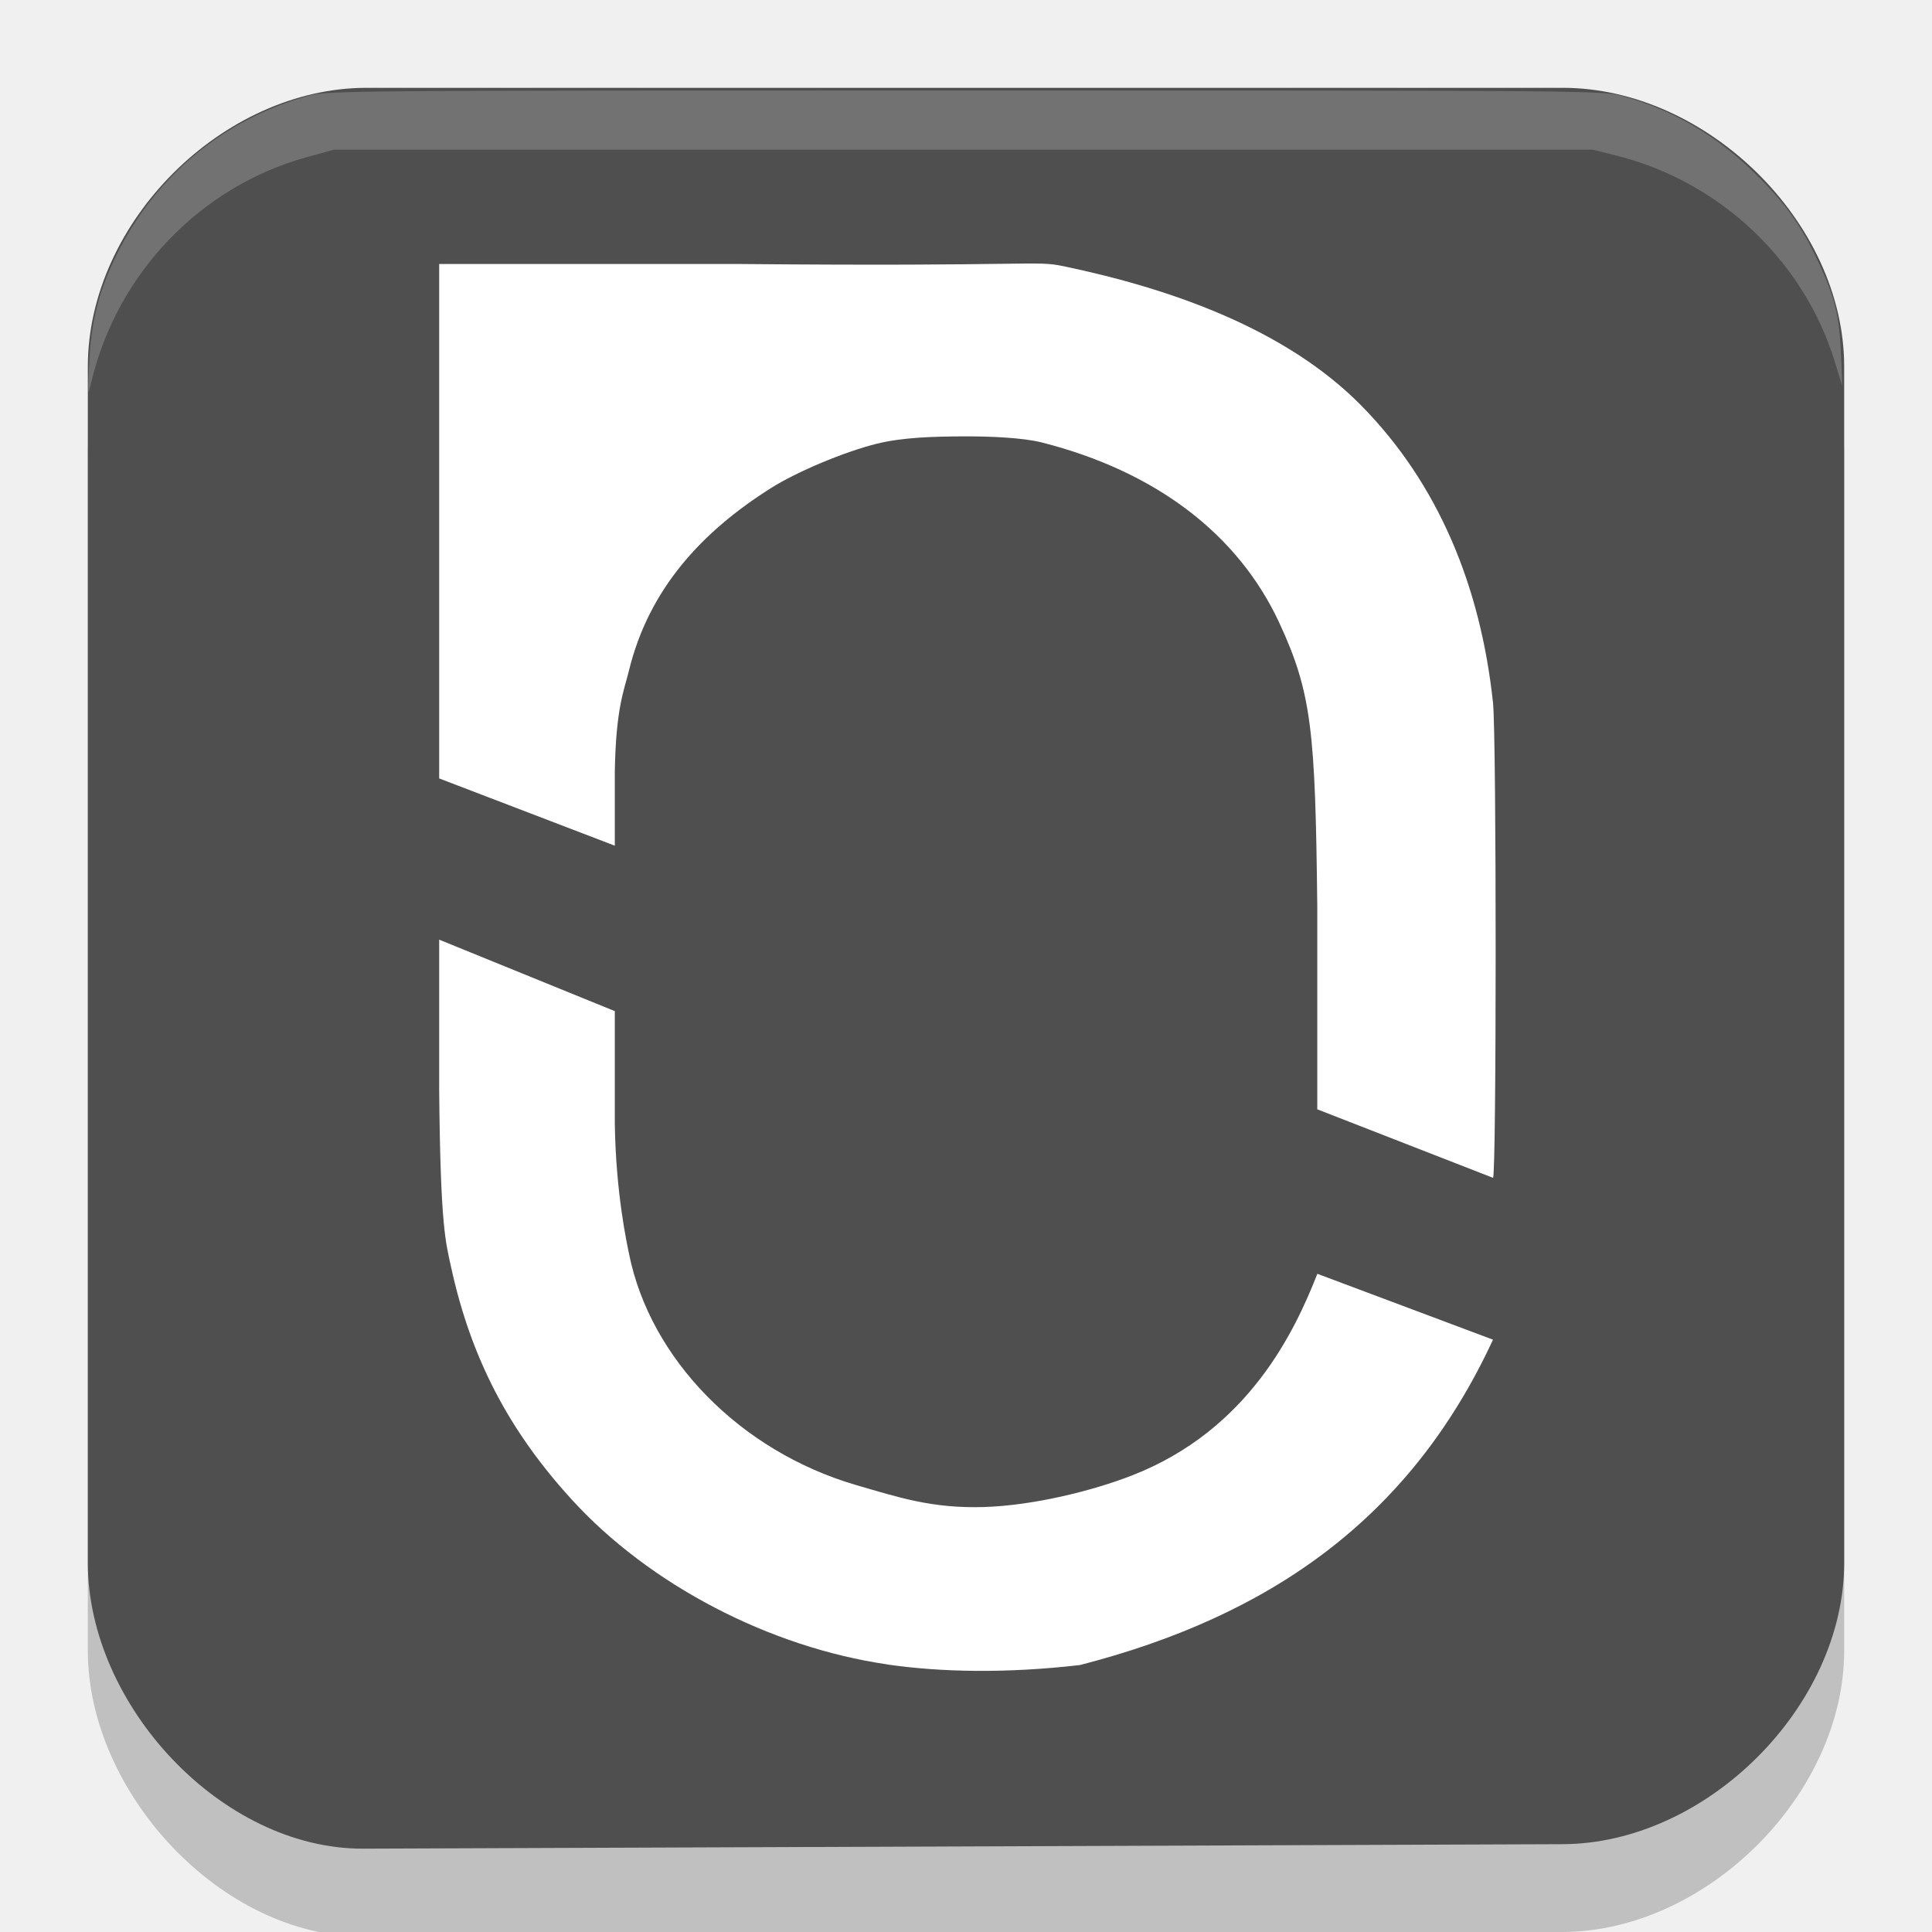
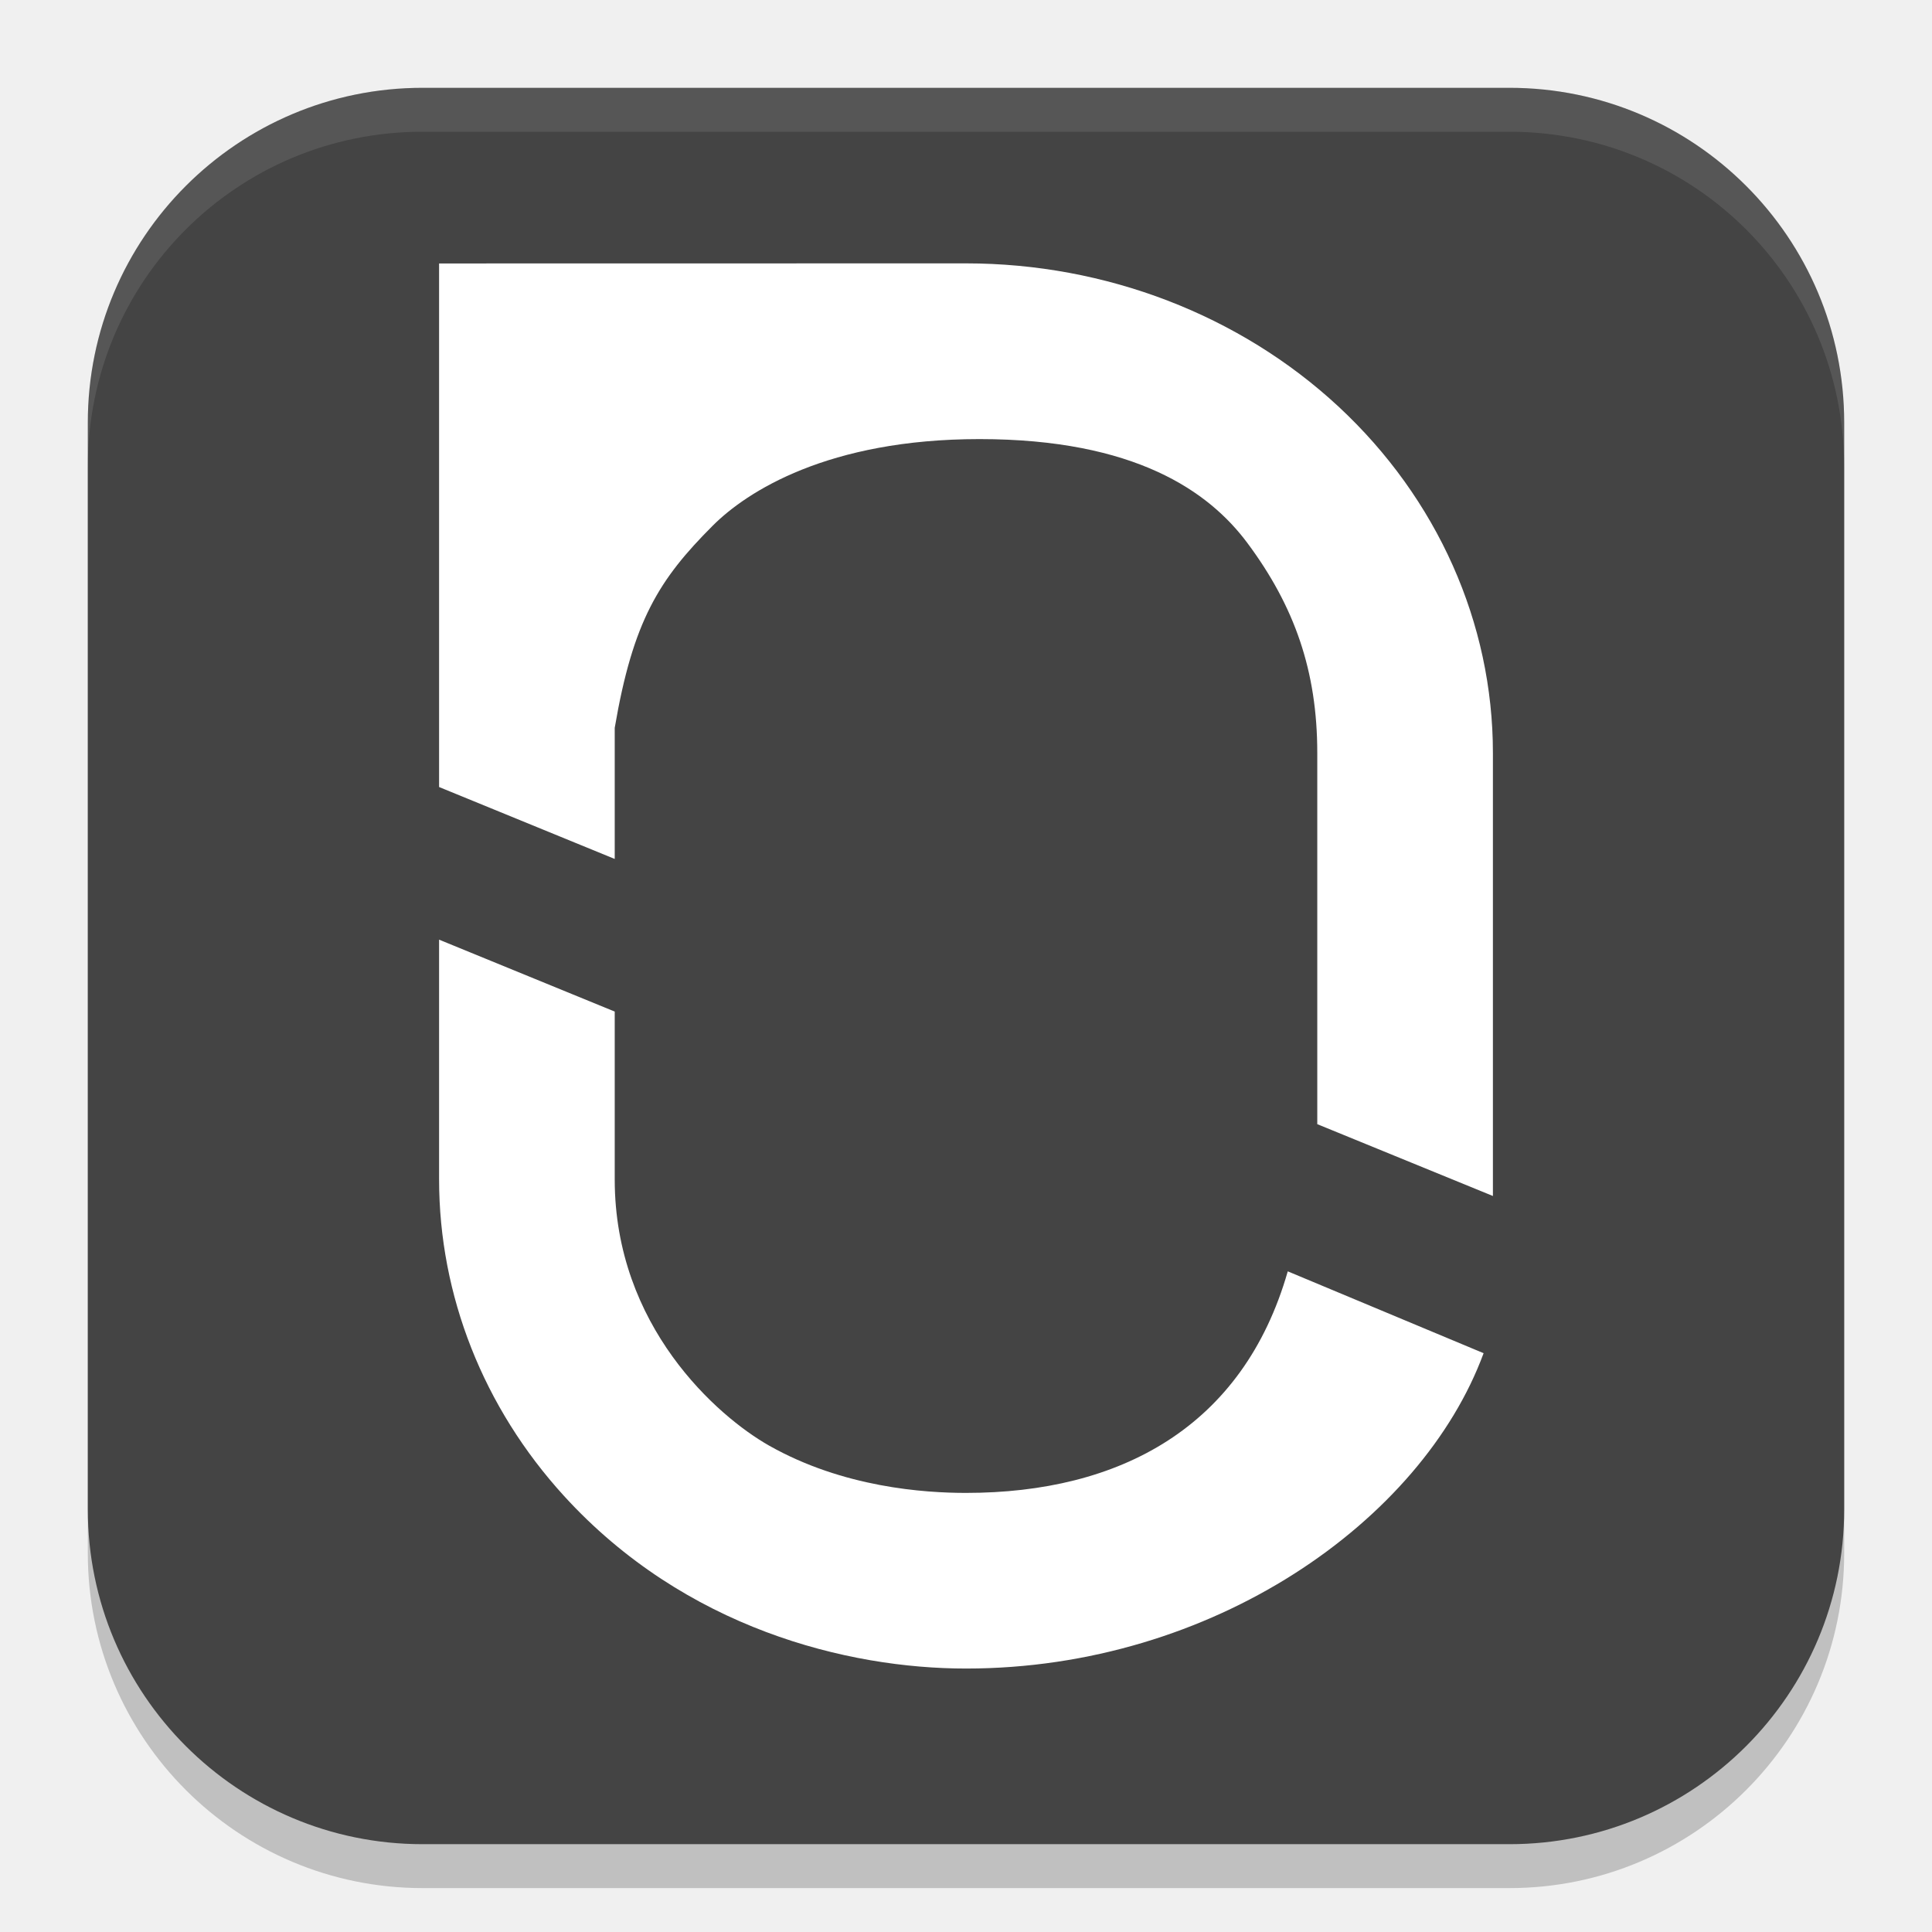
- <svg xmlns="http://www.w3.org/2000/svg" width="22" height="22" version="1">
-   <g transform="translate(-1,-1)">
-     <path d="M 5.137,23.051 C 3.522,23.057 2,21.414 2,19.795 V 6.175 C 2,4.534 3.534,3 5.175,3 H 18.795 C 20.436,3 22,4.534 22,6.175 V 19.795 C 22,21.432 20.432,22.994 18.795,23 Z" style="fill-rule:evenodd;opacity:.2" />
-     <path d="M 5.137,22.051 C 3.522,22.057 2,20.414 2,18.795 V 5.175 C 2,3.534 3.534,2 5.175,2 H 18.795 C 20.436,2 22,3.534 22,5.175 V 18.795 C 22,20.432 20.432,21.994 18.795,22 Z" style="fill-rule:evenodd;fill:#4f4f4f" />
-     <g>
-       <path d="m11.105 19.953c-1.343-0.195-2.712-0.909-3.594-1.877-0.721-0.789-1.15-1.617-1.375-2.65-0.062-0.285-0.121-0.459-0.135-2.019v-1.707l2 0.814v1.285c0.012 0.792 0.138 1.361 0.163 1.484 0.239 1.182 1.254 2.241 2.593 2.63 0.473 0.137 0.855 0.265 1.442 0.248 0.567-0.017 1.241-0.184 1.694-0.361 1.332-0.52 1.855-1.653 2.108-2.295l2 0.75c-0.95 2.054-2.559 3.153-4.703 3.705-0.838 0.097-1.582 0.082-2.192-0.006z" style="fill-rule:evenodd;fill:#ffffff" />
-       <path d="m16 13.632v-2.314c-0.022-1.994-0.063-2.428-0.432-3.225-0.468-1.01-1.408-1.726-2.706-2.055-0.215-0.054-0.588-0.071-0.903-0.069-0.315 0.002-0.676 0.009-0.98 0.085-0.365 0.091-0.906 0.318-1.2 0.504-0.783 0.494-1.389 1.144-1.617 2.078-0.056 0.229-0.148 0.424-0.161 1.144v0.85l-2-0.766v-5.858h3.394c3.37 0.031 3.385-0.044 3.714 0.025 1.226 0.256 2.529 0.714 3.388 1.583 0.882 0.893 1.363 2.063 1.504 3.388 0.041 0.383 0.04 5.413 0 5.41z" style="fill-rule:evenodd;fill:#ffffff" />
+ <svg xmlns="http://www.w3.org/2000/svg" width="22" height="22" version="1" id="svg4">
+   <defs id="defs4" />
+   <g id="g4">
+     <rect x="1" y="1.5" width="20" height="20" ry="3.812" style="opacity:0.2" id="rect1" />
+     <rect x="1" y="1" width="20" height="20" ry="3.812" style="fill:#444444" id="rect2" />
+     <g id="g3">
+       <path d="m5 10.7v2.731c1.8e-4 1.32 0.504 2.597 1.423 3.604 1.377 1.509 3.229 1.965 4.577 1.965 2.81 0 5.19-1.68 5.894-3.591l-2.23-0.932c-0.51 1.78-1.917 2.523-3.664 2.523-0.474 0-1.397-0.061-2.241-0.538-0.592-0.335-1.759-1.362-1.759-3.031v-1.912z" style="fill:#ffffff" id="path2" />
+       <path d="m5 3v5.962l2 0.819v-1.493c0.208-1.218 0.503-1.689 1.117-2.303 0.386-0.386 1.31-0.985 3.036-0.985 1.772 0 2.614 0.596 3.051 1.183 0.537 0.721 0.796 1.458 0.796 2.391v4.227l2 0.818v-5.046c0-1.478-0.632-2.896-1.757-3.942-1.125-1.045-2.652-1.632-4.243-1.632z" style="fill:#ffffff" id="path3" />
    </g>
-     <path d="m2.015 5.157c0.021-0.496 0.107-0.838 0.319-1.267 0.443-0.894 1.226-1.54 2.184-1.8 0.214-0.058 0.483-0.06 7.469-0.06 6.994 0 7.255 0.002 7.472 0.06 0.585 0.157 1.09 0.452 1.542 0.901 0.335 0.332 0.509 0.577 0.704 0.991 0.187 0.397 0.24 0.612 0.258 1.046l0.015 0.369-0.083-0.272c-0.349-1.146-1.301-2.051-2.472-2.349l-0.285-0.072h-14.335l-0.311 0.086c-1.212 0.335-2.158 1.323-2.452 2.56-0.04 0.17-0.041 0.164-0.026-0.192z" style="fill-rule:evenodd;fill:#ffffff;opacity:.2" />
+     <path d="m4.812 1c-2.112 0-3.812 1.701-3.812 3.812v0.5c0-2.112 1.701-3.812 3.812-3.812h12.375c2.112 0 3.812 1.701 3.812 3.812v-0.5c0-2.112-1.701-3.812-3.812-3.812z" style="fill:#ffffff;opacity:.1" id="path4" />
  </g>
</svg>
